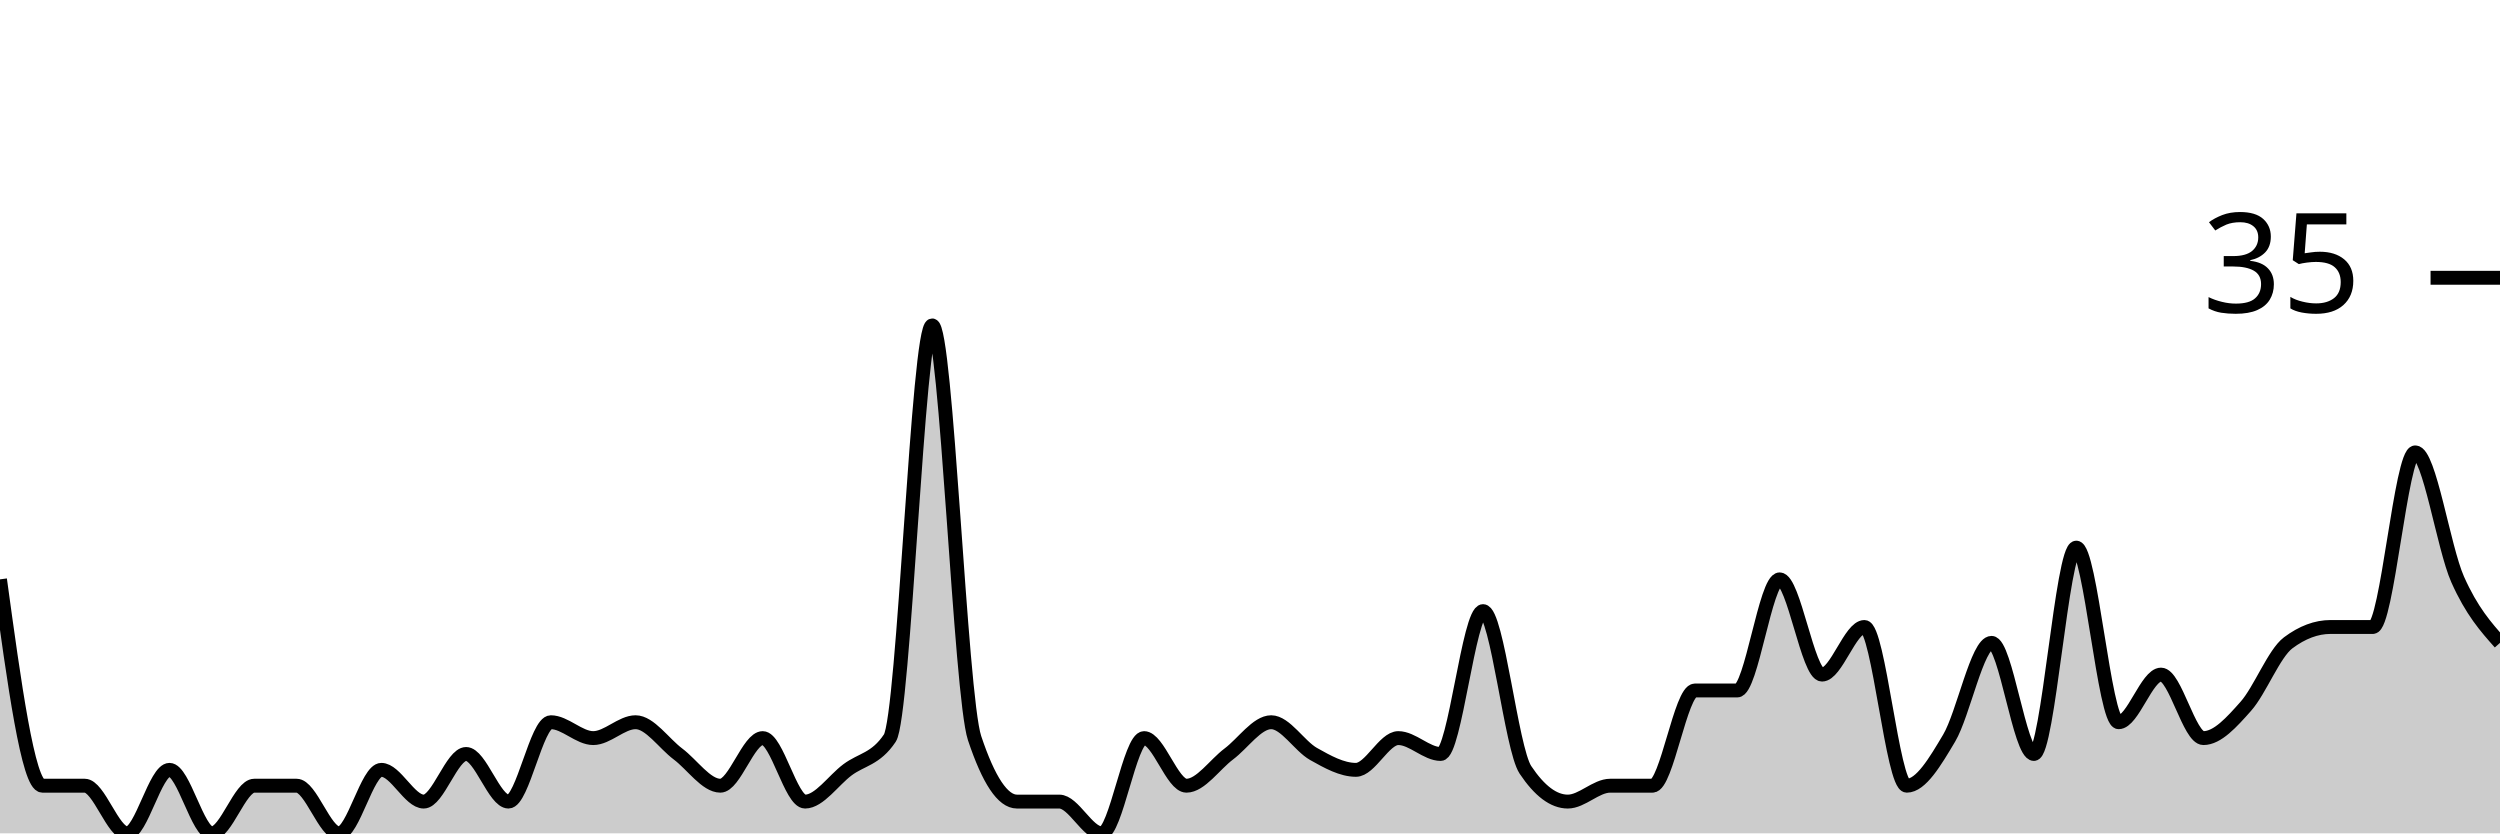
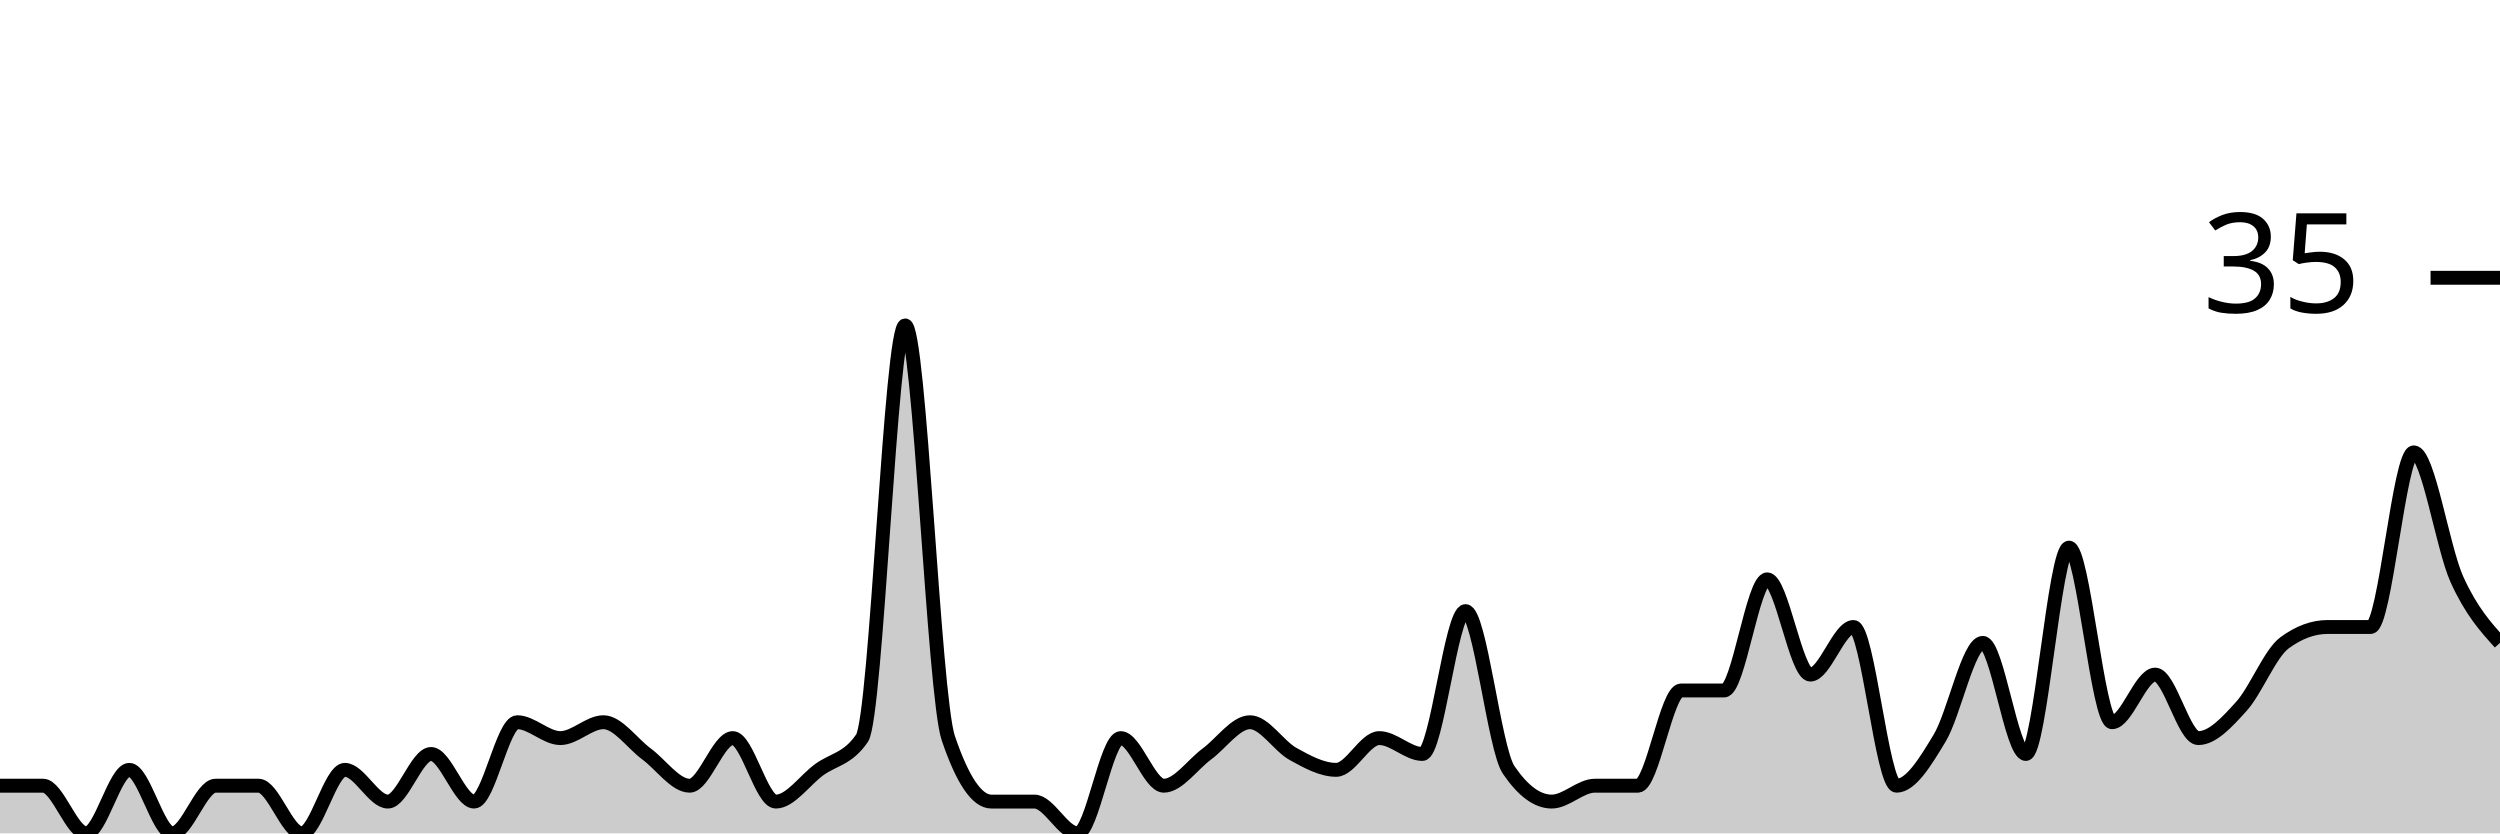
<svg xmlns="http://www.w3.org/2000/svg" viewBox="0 0 180 60">
  <g transform="translate(0,20)">
-     <path class="area" fill="rgba(0, 0, 0, 0.2)" d="M0,21.714C1.017,29.143,2.034,36.571,3.051,36.571C4.068,36.571,5.085,36.571,6.102,36.571C7.119,36.571,8.136,40,9.153,40C10.169,40,11.186,35.429,12.203,35.429C13.22,35.429,14.237,40,15.254,40C16.271,40,17.288,36.571,18.305,36.571C19.322,36.571,20.339,36.571,21.356,36.571C22.373,36.571,23.39,40,24.407,40C25.424,40,26.441,35.429,27.458,35.429C28.475,35.429,29.492,37.714,30.508,37.714C31.525,37.714,32.542,34.286,33.559,34.286C34.576,34.286,35.593,37.714,36.61,37.714C37.627,37.714,38.644,32,39.661,32C40.678,32,41.695,33.143,42.712,33.143C43.729,33.143,44.746,32,45.763,32C46.78,32,47.797,33.524,48.814,34.286C49.831,35.048,50.847,36.571,51.864,36.571C52.881,36.571,53.898,33.143,54.915,33.143C55.932,33.143,56.949,37.714,57.966,37.714C58.983,37.714,60,36.19,61.017,35.429C62.034,34.667,63.051,34.667,64.068,33.143C65.085,31.619,66.102,3.429,67.119,3.429C68.136,3.429,69.153,30.095,70.169,33.143C71.186,36.19,72.203,37.714,73.22,37.714C74.237,37.714,75.254,37.714,76.271,37.714C77.288,37.714,78.305,40,79.322,40C80.339,40,81.356,33.143,82.373,33.143C83.39,33.143,84.407,36.571,85.424,36.571C86.441,36.571,87.458,35.048,88.475,34.286C89.492,33.524,90.508,32,91.525,32C92.542,32,93.559,33.714,94.576,34.286C95.593,34.857,96.61,35.429,97.627,35.429C98.644,35.429,99.661,33.143,100.678,33.143C101.695,33.143,102.712,34.286,103.729,34.286C104.746,34.286,105.763,24,106.78,24C107.797,24,108.814,33.905,109.831,35.429C110.847,36.952,111.864,37.714,112.881,37.714C113.898,37.714,114.915,36.571,115.932,36.571C116.949,36.571,117.966,36.571,118.983,36.571C120,36.571,121.017,29.714,122.034,29.714C123.051,29.714,124.068,29.714,125.085,29.714C126.102,29.714,127.119,21.714,128.136,21.714C129.153,21.714,130.169,28.571,131.186,28.571C132.203,28.571,133.22,25.143,134.237,25.143C135.254,25.143,136.271,36.571,137.288,36.571C138.305,36.571,139.322,34.857,140.339,33.143C141.356,31.429,142.373,26.286,143.39,26.286C144.407,26.286,145.424,34.286,146.441,34.286C147.458,34.286,148.475,19.429,149.492,19.429C150.508,19.429,151.525,32,152.542,32C153.559,32,154.576,28.571,155.593,28.571C156.61,28.571,157.627,33.143,158.644,33.143C159.661,33.143,160.678,32,161.695,30.857C162.712,29.714,163.729,27.048,164.746,26.286C165.763,25.524,166.78,25.143,167.797,25.143C168.814,25.143,169.831,25.143,170.847,25.143C171.864,25.143,172.881,12.571,173.898,12.571C174.915,12.571,175.932,19.429,176.949,21.714C177.966,24,178.983,25.143,180,26.286L180,40C178.983,40,177.966,40,176.949,40C175.932,40,174.915,40,173.898,40C172.881,40,171.864,40,170.847,40C169.831,40,168.814,40,167.797,40C166.78,40,165.763,40,164.746,40C163.729,40,162.712,40,161.695,40C160.678,40,159.661,40,158.644,40C157.627,40,156.61,40,155.593,40C154.576,40,153.559,40,152.542,40C151.525,40,150.508,40,149.492,40C148.475,40,147.458,40,146.441,40C145.424,40,144.407,40,143.39,40C142.373,40,141.356,40,140.339,40C139.322,40,138.305,40,137.288,40C136.271,40,135.254,40,134.237,40C133.22,40,132.203,40,131.186,40C130.169,40,129.153,40,128.136,40C127.119,40,126.102,40,125.085,40C124.068,40,123.051,40,122.034,40C121.017,40,120,40,118.983,40C117.966,40,116.949,40,115.932,40C114.915,40,113.898,40,112.881,40C111.864,40,110.847,40,109.831,40C108.814,40,107.797,40,106.78,40C105.763,40,104.746,40,103.729,40C102.712,40,101.695,40,100.678,40C99.661,40,98.644,40,97.627,40C96.61,40,95.593,40,94.576,40C93.559,40,92.542,40,91.525,40C90.508,40,89.492,40,88.475,40C87.458,40,86.441,40,85.424,40C84.407,40,83.39,40,82.373,40C81.356,40,80.339,40,79.322,40C78.305,40,77.288,40,76.271,40C75.254,40,74.237,40,73.22,40C72.203,40,71.186,40,70.169,40C69.153,40,68.136,40,67.119,40C66.102,40,65.085,40,64.068,40C63.051,40,62.034,40,61.017,40C60,40,58.983,40,57.966,40C56.949,40,55.932,40,54.915,40C53.898,40,52.881,40,51.864,40C50.847,40,49.831,40,48.814,40C47.797,40,46.78,40,45.763,40C44.746,40,43.729,40,42.712,40C41.695,40,40.678,40,39.661,40C38.644,40,37.627,40,36.61,40C35.593,40,34.576,40,33.559,40C32.542,40,31.525,40,30.508,40C29.492,40,28.475,40,27.458,40C26.441,40,25.424,40,24.407,40C23.39,40,22.373,40,21.356,40C20.339,40,19.322,40,18.305,40C17.288,40,16.271,40,15.254,40C14.237,40,13.22,40,12.203,40C11.186,40,10.169,40,9.153,40C8.136,40,7.119,40,6.102,40C5.085,40,4.068,40,3.051,40C2.034,40,1.017,40,0,40Z" />
-     <path class="line" stroke="black" fill="none" d="M0,21.714C1.017,29.143,2.034,36.571,3.051,36.571C4.068,36.571,5.085,36.571,6.102,36.571C7.119,36.571,8.136,40,9.153,40C10.169,40,11.186,35.429,12.203,35.429C13.22,35.429,14.237,40,15.254,40C16.271,40,17.288,36.571,18.305,36.571C19.322,36.571,20.339,36.571,21.356,36.571C22.373,36.571,23.39,40,24.407,40C25.424,40,26.441,35.429,27.458,35.429C28.475,35.429,29.492,37.714,30.508,37.714C31.525,37.714,32.542,34.286,33.559,34.286C34.576,34.286,35.593,37.714,36.61,37.714C37.627,37.714,38.644,32,39.661,32C40.678,32,41.695,33.143,42.712,33.143C43.729,33.143,44.746,32,45.763,32C46.78,32,47.797,33.524,48.814,34.286C49.831,35.048,50.847,36.571,51.864,36.571C52.881,36.571,53.898,33.143,54.915,33.143C55.932,33.143,56.949,37.714,57.966,37.714C58.983,37.714,60,36.19,61.017,35.429C62.034,34.667,63.051,34.667,64.068,33.143C65.085,31.619,66.102,3.429,67.119,3.429C68.136,3.429,69.153,30.095,70.169,33.143C71.186,36.19,72.203,37.714,73.22,37.714C74.237,37.714,75.254,37.714,76.271,37.714C77.288,37.714,78.305,40,79.322,40C80.339,40,81.356,33.143,82.373,33.143C83.39,33.143,84.407,36.571,85.424,36.571C86.441,36.571,87.458,35.048,88.475,34.286C89.492,33.524,90.508,32,91.525,32C92.542,32,93.559,33.714,94.576,34.286C95.593,34.857,96.61,35.429,97.627,35.429C98.644,35.429,99.661,33.143,100.678,33.143C101.695,33.143,102.712,34.286,103.729,34.286C104.746,34.286,105.763,24,106.78,24C107.797,24,108.814,33.905,109.831,35.429C110.847,36.952,111.864,37.714,112.881,37.714C113.898,37.714,114.915,36.571,115.932,36.571C116.949,36.571,117.966,36.571,118.983,36.571C120,36.571,121.017,29.714,122.034,29.714C123.051,29.714,124.068,29.714,125.085,29.714C126.102,29.714,127.119,21.714,128.136,21.714C129.153,21.714,130.169,28.571,131.186,28.571C132.203,28.571,133.22,25.143,134.237,25.143C135.254,25.143,136.271,36.571,137.288,36.571C138.305,36.571,139.322,34.857,140.339,33.143C141.356,31.429,142.373,26.286,143.39,26.286C144.407,26.286,145.424,34.286,146.441,34.286C147.458,34.286,148.475,19.429,149.492,19.429C150.508,19.429,151.525,32,152.542,32C153.559,32,154.576,28.571,155.593,28.571C156.61,28.571,157.627,33.143,158.644,33.143C159.661,33.143,160.678,32,161.695,30.857C162.712,29.714,163.729,27.048,164.746,26.286C165.763,25.524,166.78,25.143,167.797,25.143C168.814,25.143,169.831,25.143,170.847,25.143C171.864,25.143,172.881,12.571,173.898,12.571C174.915,12.571,175.932,19.429,176.949,21.714C177.966,24,178.983,25.143,180,26.286" />
+     <path class="area" fill="rgba(0, 0, 0, 0.2)" d="M0,36.571C1.034,36.571,2.069,36.571,3.103,36.571C4.138,36.571,5.172,40,6.207,40C7.241,40,8.276,35.429,9.31,35.429C10.345,35.429,11.379,40,12.414,40C13.448,40,14.483,36.571,15.517,36.571C16.552,36.571,17.586,36.571,18.621,36.571C19.655,36.571,20.69,40,21.724,40C22.759,40,23.793,35.429,24.828,35.429C25.862,35.429,26.897,37.714,27.931,37.714C28.966,37.714,30,34.286,31.034,34.286C32.069,34.286,33.103,37.714,34.138,37.714C35.172,37.714,36.207,32,37.241,32C38.276,32,39.31,33.143,40.345,33.143C41.379,33.143,42.414,32,43.448,32C44.483,32,45.517,33.524,46.552,34.286C47.586,35.048,48.621,36.571,49.655,36.571C50.69,36.571,51.724,33.143,52.759,33.143C53.793,33.143,54.828,37.714,55.862,37.714C56.897,37.714,57.931,36.19,58.966,35.429C60,34.667,61.034,34.667,62.069,33.143C63.103,31.619,64.138,3.429,65.172,3.429C66.207,3.429,67.241,30.095,68.276,33.143C69.31,36.19,70.345,37.714,71.379,37.714C72.414,37.714,73.448,37.714,74.483,37.714C75.517,37.714,76.552,40,77.586,40C78.621,40,79.655,33.143,80.69,33.143C81.724,33.143,82.759,36.571,83.793,36.571C84.828,36.571,85.862,35.048,86.897,34.286C87.931,33.524,88.966,32,90,32C91.034,32,92.069,33.714,93.103,34.286C94.138,34.857,95.172,35.429,96.207,35.429C97.241,35.429,98.276,33.143,99.31,33.143C100.345,33.143,101.379,34.286,102.414,34.286C103.448,34.286,104.483,24,105.517,24C106.552,24,107.586,33.905,108.621,35.429C109.655,36.952,110.69,37.714,111.724,37.714C112.759,37.714,113.793,36.571,114.828,36.571C115.862,36.571,116.897,36.571,117.931,36.571C118.966,36.571,120,29.714,121.034,29.714C122.069,29.714,123.103,29.714,124.138,29.714C125.172,29.714,126.207,21.714,127.241,21.714C128.276,21.714,129.31,28.571,130.345,28.571C131.379,28.571,132.414,25.143,133.448,25.143C134.483,25.143,135.517,36.571,136.552,36.571C137.586,36.571,138.621,34.857,139.655,33.143C140.69,31.429,141.724,26.286,142.759,26.286C143.793,26.286,144.828,34.286,145.862,34.286C146.897,34.286,147.931,19.429,148.966,19.429C150,19.429,151.034,32,152.069,32C153.103,32,154.138,28.571,155.172,28.571C156.207,28.571,157.241,33.143,158.276,33.143C159.31,33.143,160.345,32,161.379,30.857C162.414,29.714,163.448,27.048,164.483,26.286C165.517,25.524,166.552,25.143,167.586,25.143C168.621,25.143,169.655,25.143,170.69,25.143C171.724,25.143,172.759,12.571,173.793,12.571C174.828,12.571,175.862,19.429,176.897,21.714C177.931,24,178.966,25.143,180,26.286L180,40C178.966,40,177.931,40,176.897,40C175.862,40,174.828,40,173.793,40C172.759,40,171.724,40,170.69,40C169.655,40,168.621,40,167.586,40C166.552,40,165.517,40,164.483,40C163.448,40,162.414,40,161.379,40C160.345,40,159.31,40,158.276,40C157.241,40,156.207,40,155.172,40C154.138,40,153.103,40,152.069,40C151.034,40,150,40,148.966,40C147.931,40,146.897,40,145.862,40C144.828,40,143.793,40,142.759,40C141.724,40,140.69,40,139.655,40C138.621,40,137.586,40,136.552,40C135.517,40,134.483,40,133.448,40C132.414,40,131.379,40,130.345,40C129.31,40,128.276,40,127.241,40C126.207,40,125.172,40,124.138,40C123.103,40,122.069,40,121.034,40C120,40,118.966,40,117.931,40C116.897,40,115.862,40,114.828,40C113.793,40,112.759,40,111.724,40C110.69,40,109.655,40,108.621,40C107.586,40,106.552,40,105.517,40C104.483,40,103.448,40,102.414,40C101.379,40,100.345,40,99.31,40C98.276,40,97.241,40,96.207,40C95.172,40,94.138,40,93.103,40C92.069,40,91.034,40,90,40C88.966,40,87.931,40,86.897,40C85.862,40,84.828,40,83.793,40C82.759,40,81.724,40,80.69,40C79.655,40,78.621,40,77.586,40C76.552,40,75.517,40,74.483,40C73.448,40,72.414,40,71.379,40C70.345,40,69.31,40,68.276,40C67.241,40,66.207,40,65.172,40C64.138,40,63.103,40,62.069,40C61.034,40,60,40,58.966,40C57.931,40,56.897,40,55.862,40C54.828,40,53.793,40,52.759,40C51.724,40,50.69,40,49.655,40C48.621,40,47.586,40,46.552,40C45.517,40,44.483,40,43.448,40C42.414,40,41.379,40,40.345,40C39.31,40,38.276,40,37.241,40C36.207,40,35.172,40,34.138,40C33.103,40,32.069,40,31.034,40C30,40,28.966,40,27.931,40C26.897,40,25.862,40,24.828,40C23.793,40,22.759,40,21.724,40C20.69,40,19.655,40,18.621,40C17.586,40,16.552,40,15.517,40C14.483,40,13.448,40,12.414,40C11.379,40,10.345,40,9.31,40C8.276,40,7.241,40,6.207,40C5.172,40,4.138,40,3.103,40C2.069,40,1.034,40,0,40Z" />
+     <path class="line" stroke="black" fill="none" d="M0,36.571C1.034,36.571,2.069,36.571,3.103,36.571C4.138,36.571,5.172,40,6.207,40C7.241,40,8.276,35.429,9.31,35.429C10.345,35.429,11.379,40,12.414,40C13.448,40,14.483,36.571,15.517,36.571C16.552,36.571,17.586,36.571,18.621,36.571C19.655,36.571,20.69,40,21.724,40C22.759,40,23.793,35.429,24.828,35.429C25.862,35.429,26.897,37.714,27.931,37.714C28.966,37.714,30,34.286,31.034,34.286C32.069,34.286,33.103,37.714,34.138,37.714C35.172,37.714,36.207,32,37.241,32C38.276,32,39.31,33.143,40.345,33.143C41.379,33.143,42.414,32,43.448,32C44.483,32,45.517,33.524,46.552,34.286C47.586,35.048,48.621,36.571,49.655,36.571C50.69,36.571,51.724,33.143,52.759,33.143C53.793,33.143,54.828,37.714,55.862,37.714C56.897,37.714,57.931,36.19,58.966,35.429C60,34.667,61.034,34.667,62.069,33.143C63.103,31.619,64.138,3.429,65.172,3.429C66.207,3.429,67.241,30.095,68.276,33.143C69.31,36.19,70.345,37.714,71.379,37.714C72.414,37.714,73.448,37.714,74.483,37.714C75.517,37.714,76.552,40,77.586,40C78.621,40,79.655,33.143,80.69,33.143C81.724,33.143,82.759,36.571,83.793,36.571C84.828,36.571,85.862,35.048,86.897,34.286C87.931,33.524,88.966,32,90,32C91.034,32,92.069,33.714,93.103,34.286C94.138,34.857,95.172,35.429,96.207,35.429C97.241,35.429,98.276,33.143,99.31,33.143C100.345,33.143,101.379,34.286,102.414,34.286C103.448,34.286,104.483,24,105.517,24C106.552,24,107.586,33.905,108.621,35.429C109.655,36.952,110.69,37.714,111.724,37.714C112.759,37.714,113.793,36.571,114.828,36.571C115.862,36.571,116.897,36.571,117.931,36.571C118.966,36.571,120,29.714,121.034,29.714C122.069,29.714,123.103,29.714,124.138,29.714C125.172,29.714,126.207,21.714,127.241,21.714C128.276,21.714,129.31,28.571,130.345,28.571C131.379,28.571,132.414,25.143,133.448,25.143C134.483,25.143,135.517,36.571,136.552,36.571C137.586,36.571,138.621,34.857,139.655,33.143C140.69,31.429,141.724,26.286,142.759,26.286C143.793,26.286,144.828,34.286,145.862,34.286C146.897,34.286,147.931,19.429,148.966,19.429C150,19.429,151.034,32,152.069,32C153.103,32,154.138,28.571,155.172,28.571C156.207,28.571,157.241,33.143,158.276,33.143C159.31,33.143,160.345,32,161.379,30.857C162.414,29.714,163.448,27.048,164.483,26.286C165.517,25.524,166.552,25.143,167.586,25.143C168.621,25.143,169.655,25.143,170.69,25.143C171.724,25.143,172.759,12.571,173.793,12.571C174.828,12.571,175.862,19.429,176.897,21.714C177.931,24,178.966,25.143,180,26.286" />
    <path class="axis-ceiling" stroke-width="1" stroke="black" fill="none" d="M175,0L180,0" />
    <text class="axis-ceiling-label" font-family="sans-serif" text-anchor="end" font-size="10px" x="170" y="2.5">35</text>
  </g>
</svg>
